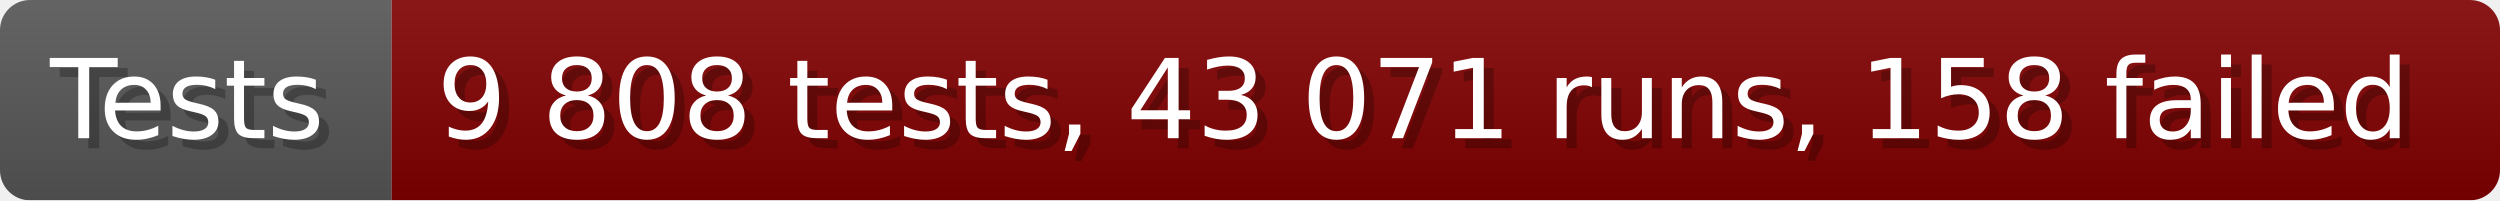
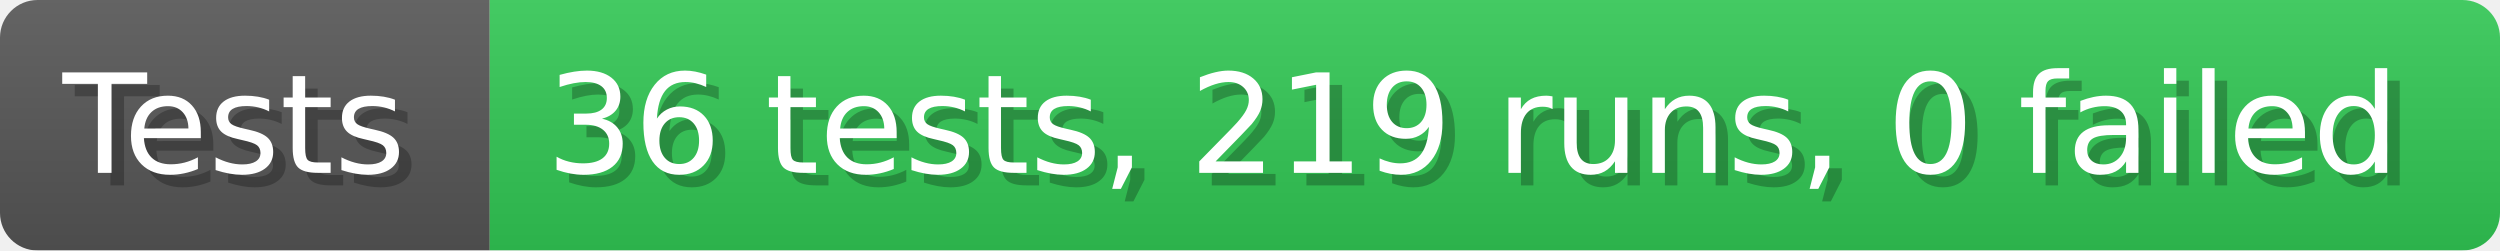
- <svg xmlns="http://www.w3.org/2000/svg" width="249.6" height="20" viewBox="0 0 2496 200" role="img" aria-label="Tests: 9 808 tests, 43 071 runs, 158 failed">
+ <svg xmlns="http://www.w3.org/2000/svg" width="199.6" height="20" viewBox="0 0 1996 200" role="img" aria-label="Tests: 36 tests, 219 runs, 0 failed">
  <linearGradient id="a" x2="0" y2="100%">
    <stop offset="0" stop-opacity=".1" stop-color="#EEE" />
    <stop offset="1" stop-opacity=".1" />
  </linearGradient>
  <mask id="m">
-     <rect width="2496" height="200" rx="30" fill="#FFF" />
+     <rect width="1996" height="200" rx="30" fill="#FFF" />
  </mask>
  <g mask="url(#m)">
    <rect width="391" height="200" fill="#555" />
-     <rect width="2105" height="200" fill="#800000" x="391" />
-     <rect width="2496" height="200" fill="url(#a)" />
+     <rect width="1605" height="200" fill="#31c653" x="391" />
+     <rect width="1996" height="200" fill="url(#a)" />
  </g>
  <g aria-hidden="true" fill="#fff" text-anchor="start" font-family="Verdana,DejaVu Sans,sans-serif" font-size="110">
    <text x="60" y="148" textLength="291" fill="#000" opacity="0.25">Tests</text>
    <text x="50" y="138" textLength="291">Tests</text>
-     <text x="446" y="148" textLength="2005" fill="#000" opacity="0.25">9 808 tests, 43 071 runs, 158 failed</text>
-     <text x="436" y="138" textLength="2005">9 808 tests, 43 071 runs, 158 failed</text>
+     <text x="446" y="148" textLength="1505" fill="#000" opacity="0.25">36 tests, 219 runs, 0 failed</text>
+     <text x="436" y="138" textLength="1505">36 tests, 219 runs, 0 failed</text>
  </g>
</svg>
